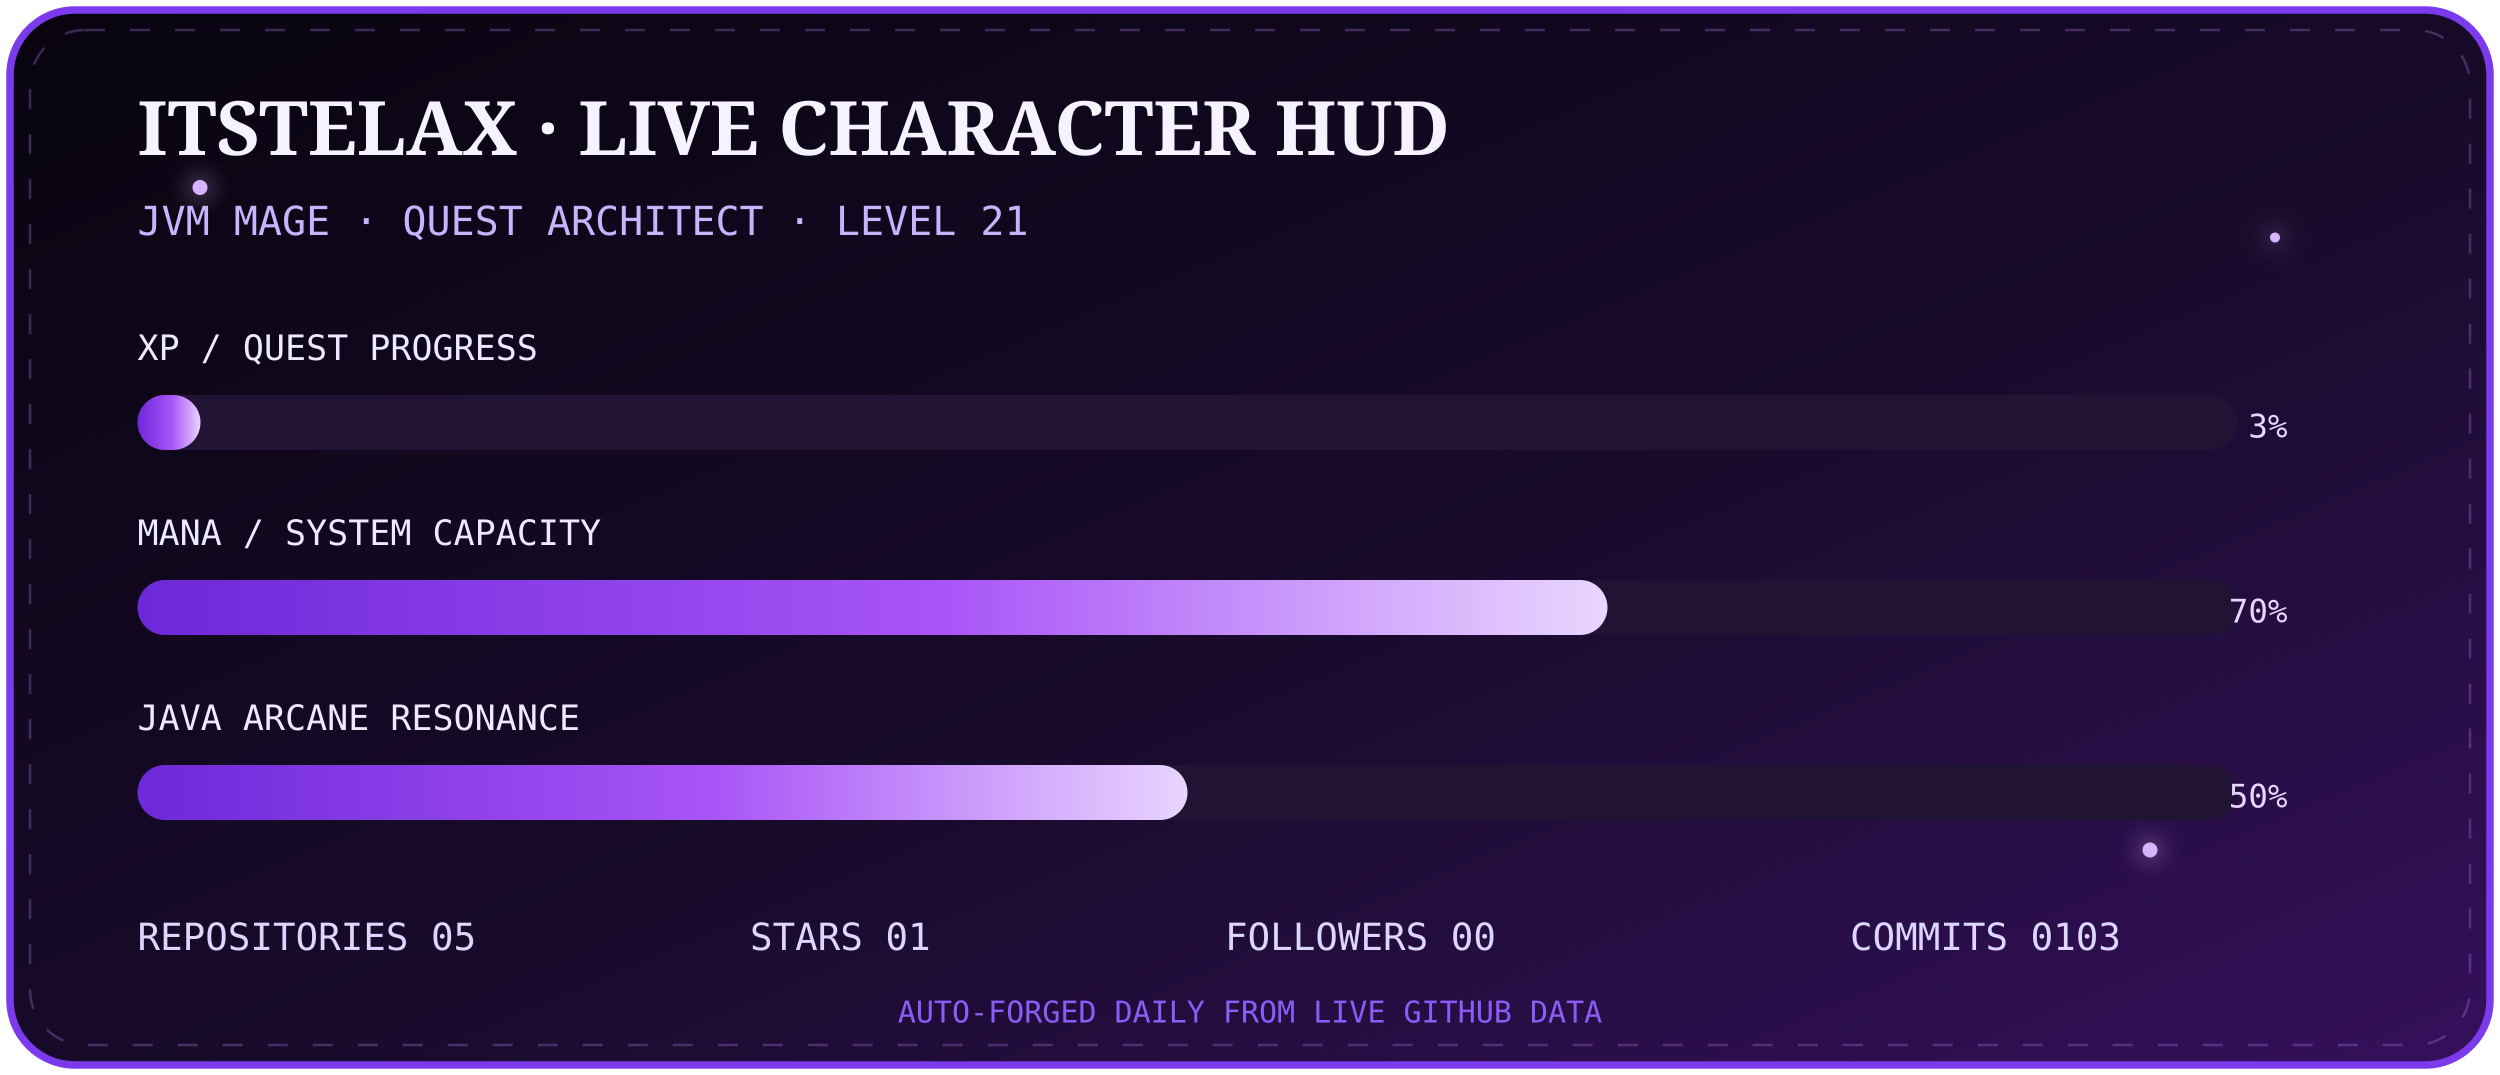
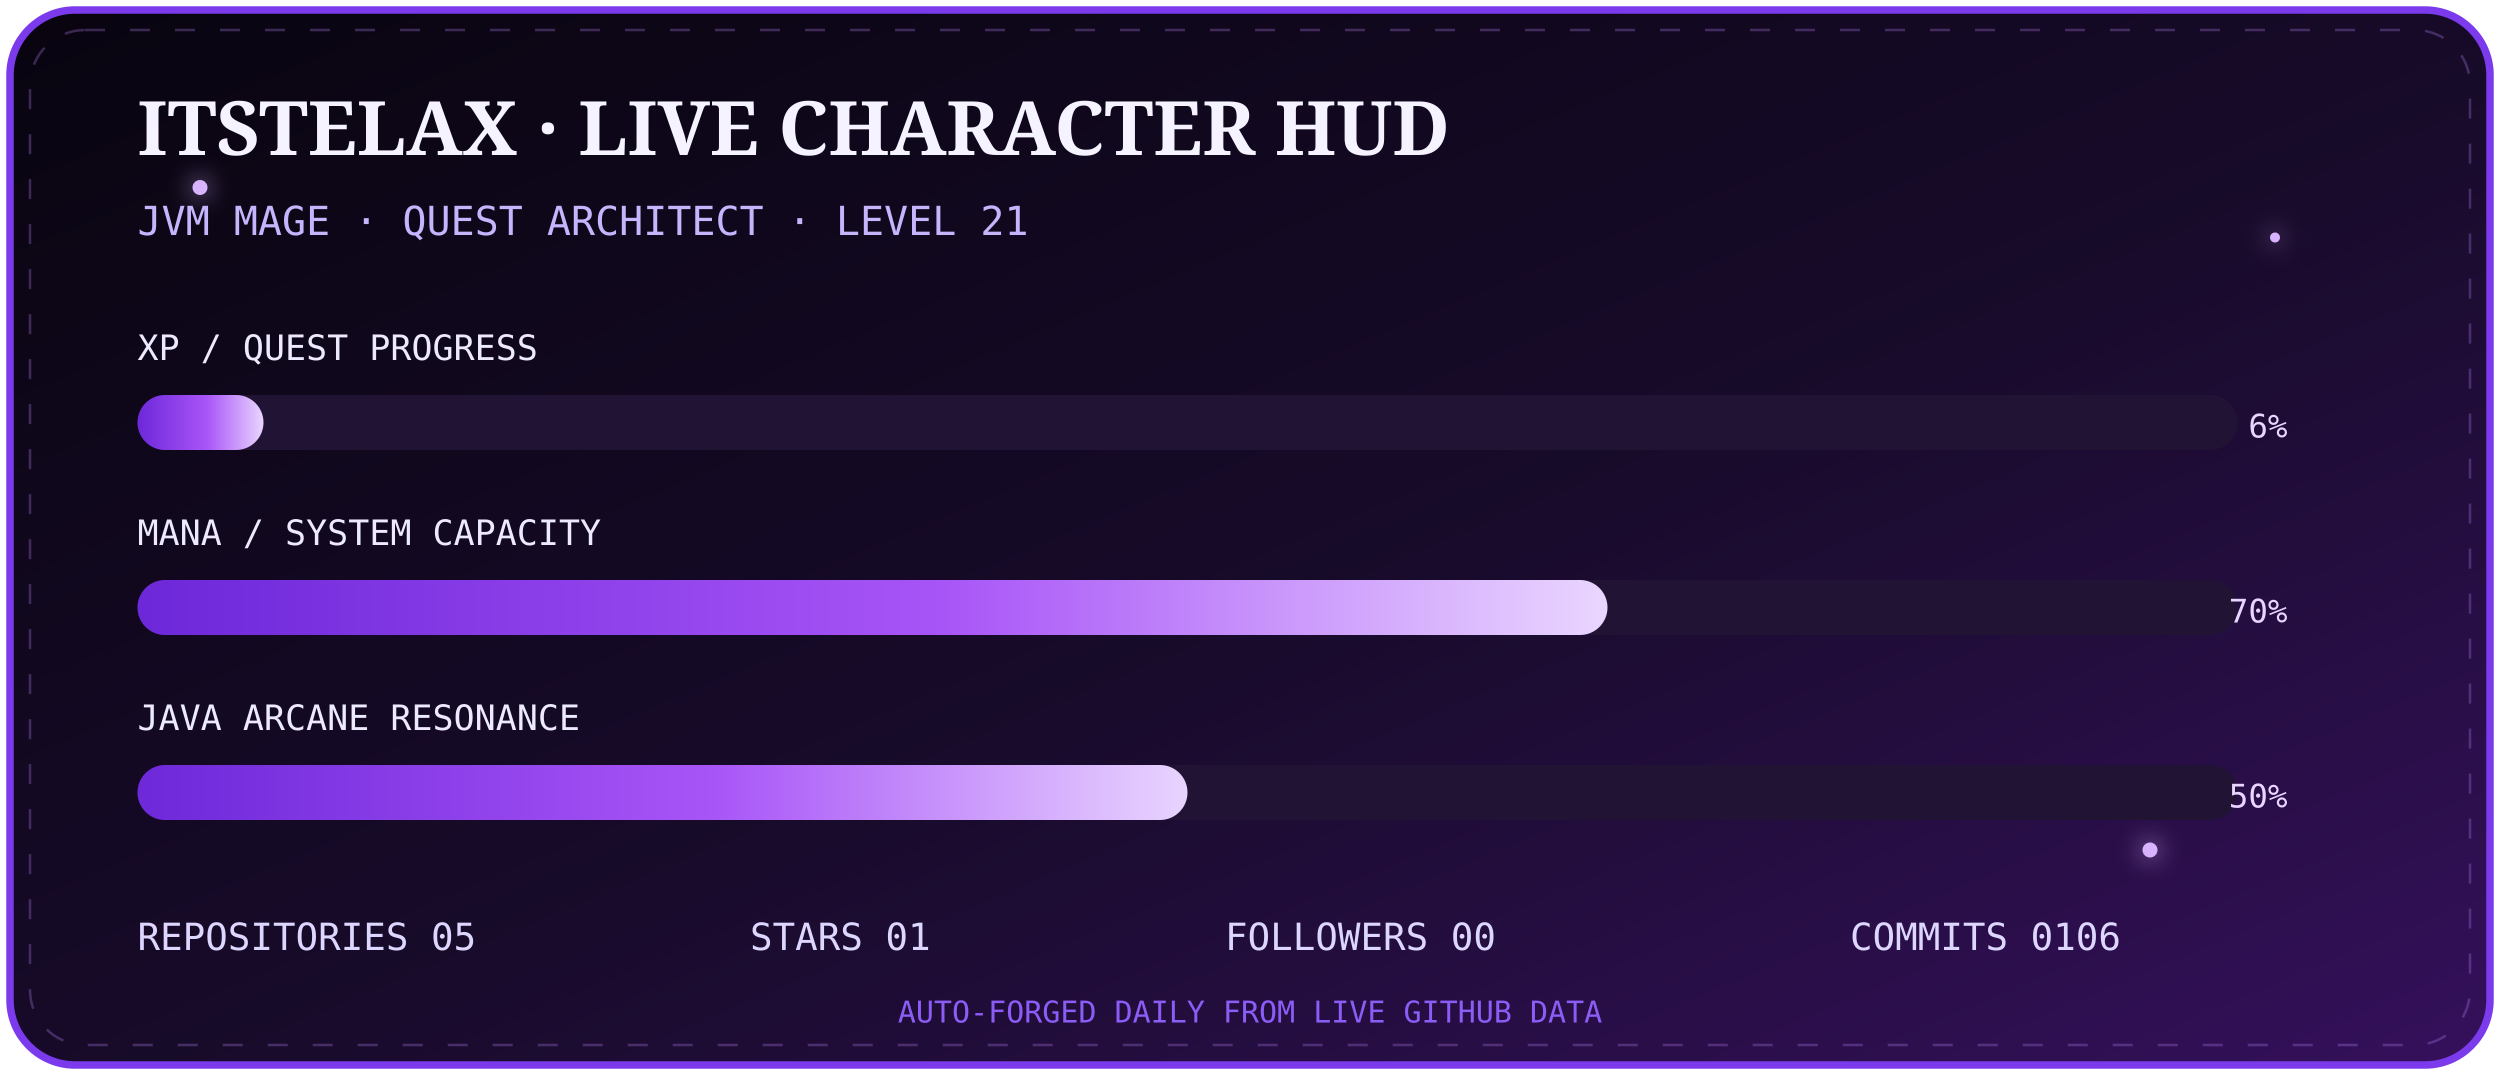
<svg xmlns="http://www.w3.org/2000/svg" width="1000" height="430" viewBox="0 0 1000 430">
  <defs>
    <linearGradient id="bg" x1="0" y1="0" x2="1" y2="1">
      <stop stop-color="#08040f" />
      <stop offset=".55" stop-color="#180b2b" />
      <stop offset="1" stop-color="#35105c" />
    </linearGradient>
    <linearGradient id="bar" x1="0" x2="1">
      <stop stop-color="#6d28d9" />
      <stop offset=".55" stop-color="#a855f7" />
      <stop offset="1" stop-color="#e9d5ff" />
    </linearGradient>
    <filter id="g">
      <feGaussianBlur stdDeviation="5" result="b" />
      <feMerge>
        <feMergeNode in="b" />
        <feMergeNode in="SourceGraphic" />
      </feMerge>
    </filter>
  </defs>
  <rect x="4" y="4" width="992" height="422" rx="26" fill="url(#bg)" stroke="#7c3aed" stroke-width="3" />
  <rect x="12" y="12" width="976" height="406" rx="22" fill="none" stroke="#c084fc" opacity=".28" stroke-dasharray="8 10">
    <animate attributeName="stroke-dashoffset" from="0" to="-72" dur="8s" repeatCount="indefinite" />
  </rect>
  <g fill="#d8b4fe" filter="url(#g)">
    <circle cx="80" cy="75" r="3">
      <animate attributeName="opacity" values=".2;1;.2" dur="2s" repeatCount="indefinite" />
    </circle>
    <circle cx="910" cy="95" r="2">
      <animate attributeName="opacity" values=".1;.9;.1" dur="2.8s" repeatCount="indefinite" />
    </circle>
    <circle cx="860" cy="340" r="3">
      <animate attributeName="opacity" values=".2;1;.2" dur="3.4s" repeatCount="indefinite" />
    </circle>
  </g>
  <text x="55" y="62" fill="#f5f3ff" font-size="30" font-family="Georgia,serif" font-weight="700">ITSTELAX · LIVE CHARACTER HUD</text>
  <text x="55" y="94" fill="#c4b5fd" font-size="16" font-family="monospace">JVM MAGE · QUEST ARCHITECT · LEVEL 21</text>
  <g font-family="monospace">
    <text x="55" y="144" fill="#ede9fe" font-size="14">XP / QUEST PROGRESS</text>
    <rect x="55" y="158" width="840" height="22" rx="11" fill="#211333" />
-     <rect x="55" y="158" width="25.2" height="22" rx="11" fill="url(#bar)">
+     <rect x="55" y="158" width="50.4" height="22" rx="11" fill="url(#bar)">
      <animate attributeName="opacity" values=".75;1;.75" dur="2.5s" repeatCount="indefinite" />
    </rect>
-     <text x="915" y="175" text-anchor="end" fill="#e9d5ff" font-size="13">3%</text>
+     <text x="915" y="175" text-anchor="end" fill="#e9d5ff" font-size="13">6%</text>
    <text x="55" y="218" fill="#ede9fe" font-size="14">MANA / SYSTEM CAPACITY</text>
    <rect x="55" y="232" width="840" height="22" rx="11" fill="#211333" />
    <rect x="55" y="232" width="588.0" height="22" rx="11" fill="url(#bar)" />
    <text x="915" y="249" text-anchor="end" fill="#e9d5ff" font-size="13">70%</text>
    <text x="55" y="292" fill="#ede9fe" font-size="14">JAVA ARCANE RESONANCE</text>
    <rect x="55" y="306" width="840" height="22" rx="11" fill="#211333" />
    <rect x="55" y="306" width="420.0" height="22" rx="11" fill="url(#bar)" />
    <text x="915" y="323" text-anchor="end" fill="#e9d5ff" font-size="13">50%</text>
  </g>
  <g font-family="monospace" font-size="15" fill="#ddd6fe">
    <text x="55" y="380">REPOSITORIES  05</text>
    <text x="300" y="380">STARS  01</text>
    <text x="490" y="380">FOLLOWERS  00</text>
-     <text x="740" y="380">COMMITS  0103</text>
+     <text x="740" y="380">COMMITS  0106</text>
  </g>
  <text x="500" y="409" text-anchor="middle" fill="#8b5cf6" font-size="12" font-family="monospace">AUTO-FORGED DAILY FROM LIVE GITHUB DATA</text>
</svg>
